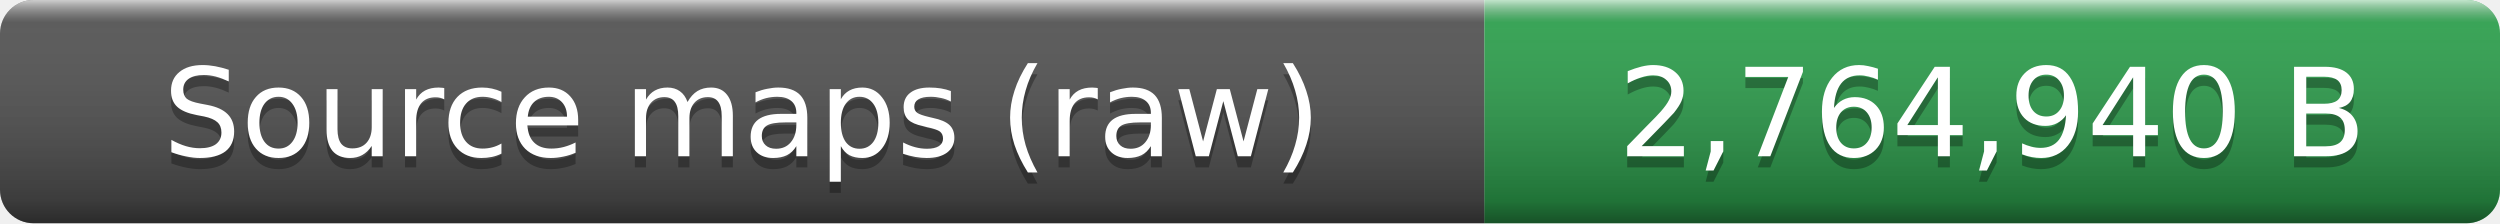
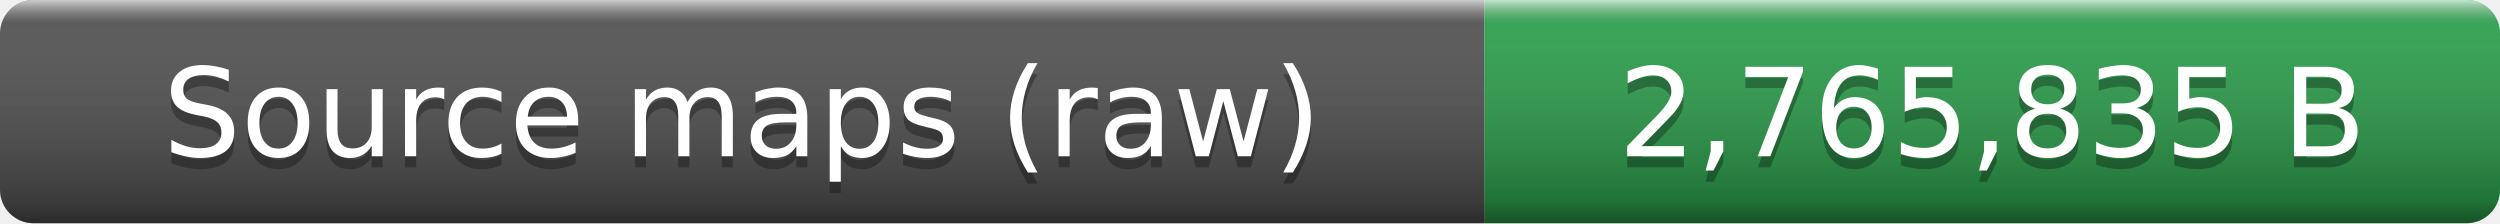
- <svg xmlns="http://www.w3.org/2000/svg" width="224" height="20" role="img" aria-label="Source maps (raw): 2,764,940 B">
+ <svg xmlns="http://www.w3.org/2000/svg" width="224" height="20" role="img" aria-label="Source maps (raw): 2,765,835 B">
  <linearGradient id="smooth" x2="0" y2="100%">
    <stop offset="0" stop-color="#fff" stop-opacity=".7" />
    <stop offset=".1" stop-color="#aaa" stop-opacity=".1" />
    <stop offset=".9" stop-opacity=".3" />
    <stop offset="1" stop-opacity=".5" />
  </linearGradient>
  <clipPath id="round">
    <rect width="224" height="20" rx="3" fill="#fff" />
  </clipPath>
  <g clip-path="url(#round)">
    <rect width="133" height="20" fill="#555" />
    <rect x="133" width="91" height="20" fill="#2ea44f" />
    <rect width="224" height="20" fill="url(#smooth)" />
  </g>
  <g fill="#fff" text-anchor="middle" font-family="Verdana,Geneva,DejaVu Sans,sans-serif" font-size="11">
    <text x="66.5" y="15" fill="#010101" fill-opacity=".3">Source maps (raw)</text>
    <text x="66.5" y="14">Source maps (raw)</text>
-     <text x="178.5" y="15" fill="#010101" fill-opacity=".3">2,764,940 B</text>
-     <text x="178.5" y="14">2,764,940 B</text>
+     <text x="178.5" y="15" fill="#010101" fill-opacity=".3">2,765,835 B</text>
+     <text x="178.5" y="14">2,765,835 B</text>
  </g>
</svg>
